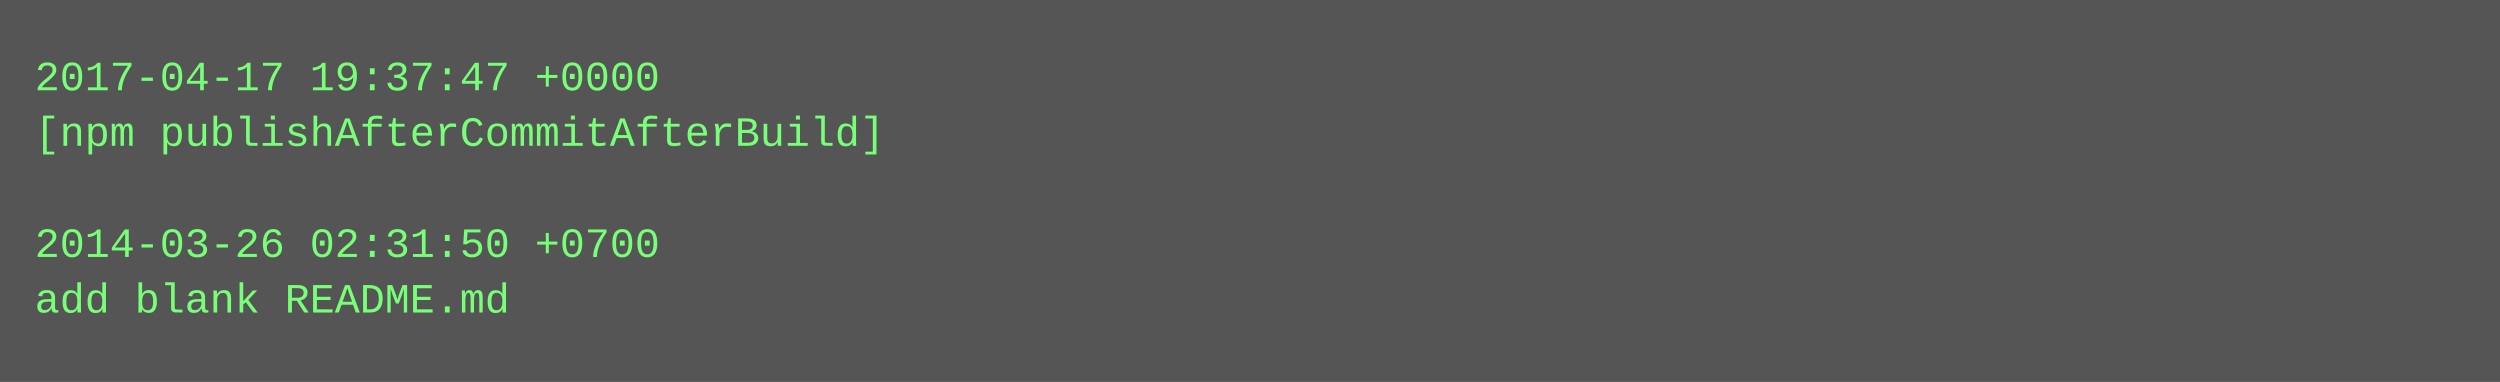
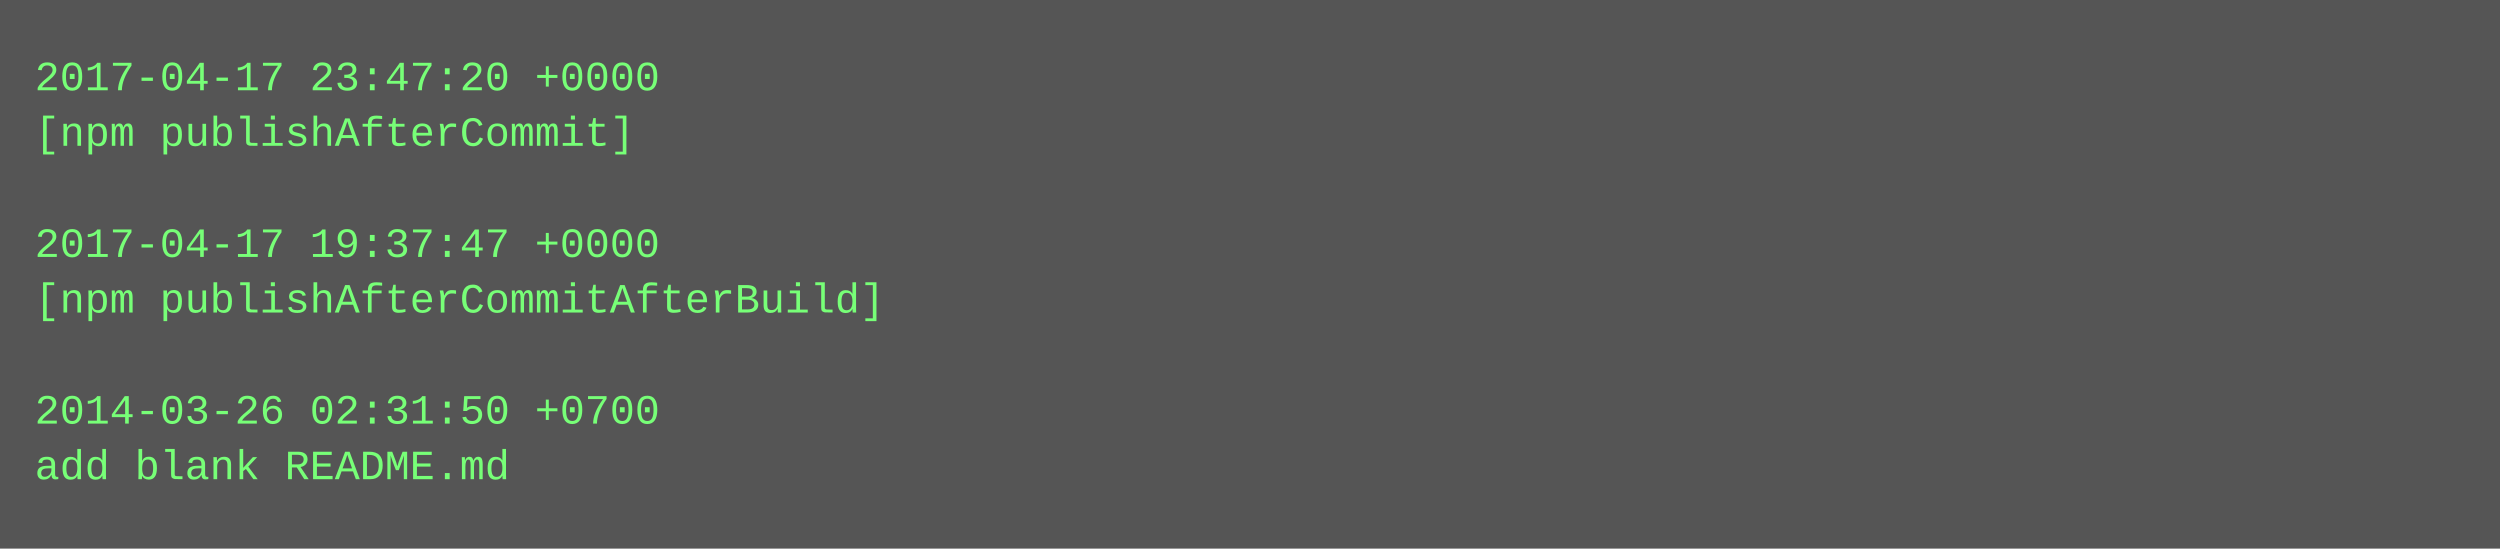
- <svg xmlns="http://www.w3.org/2000/svg" height="110" width="720">
-   <rect height="110" fill="#555" width="720" />
+ <svg xmlns="http://www.w3.org/2000/svg" height="158" width="720">
+   <rect height="158" fill="#555" width="720" />
  <text fill="#7f7" font-family="Courier New" font-size="12" xml:space="preserve">
-     <tspan x="10" y="26">2017-04-17 19:37:47 +0000</tspan>
-     <tspan x="10" y="42">[npm publishAfterCommitAfterBuild]</tspan>
+     <tspan x="10" y="26">2017-04-17 23:47:20 +0000</tspan>
+     <tspan x="10" y="42">[npm publishAfterCommit]</tspan>
    <tspan x="10" y="58" />
-     <tspan x="10" y="74">2014-03-26 02:31:50 +0700</tspan>
-     <tspan x="10" y="90">add blank README.md</tspan>
+     <tspan x="10" y="74">2017-04-17 19:37:47 +0000</tspan>
+     <tspan x="10" y="90">[npm publishAfterCommitAfterBuild]</tspan>
+     <tspan x="10" y="106" />
+     <tspan x="10" y="122">2014-03-26 02:31:50 +0700</tspan>
+     <tspan x="10" y="138">add blank README.md</tspan>
  </text>
</svg>
